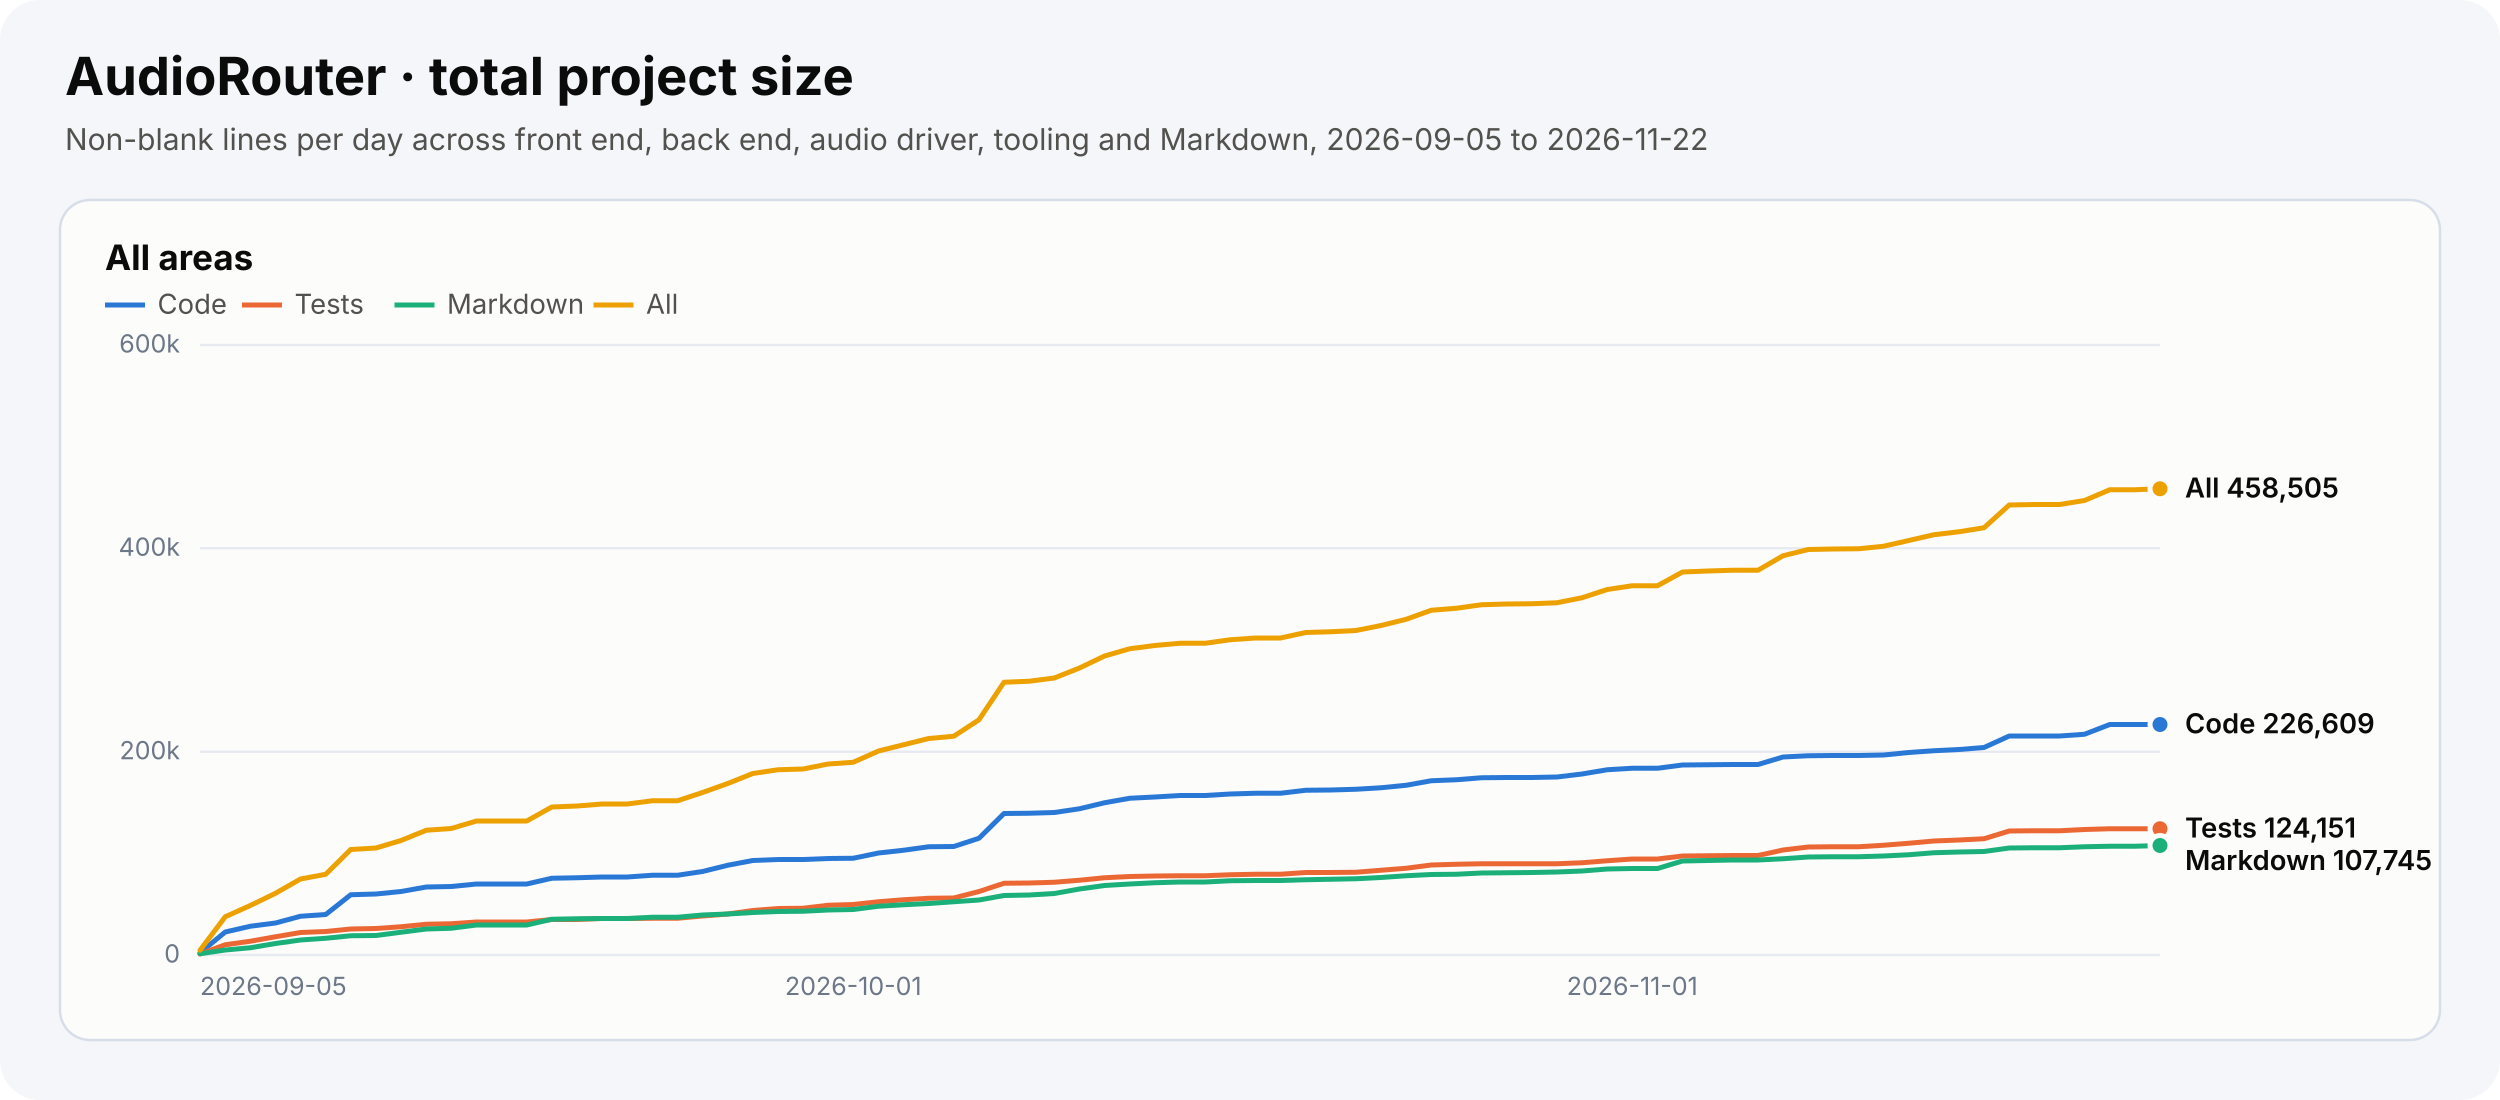
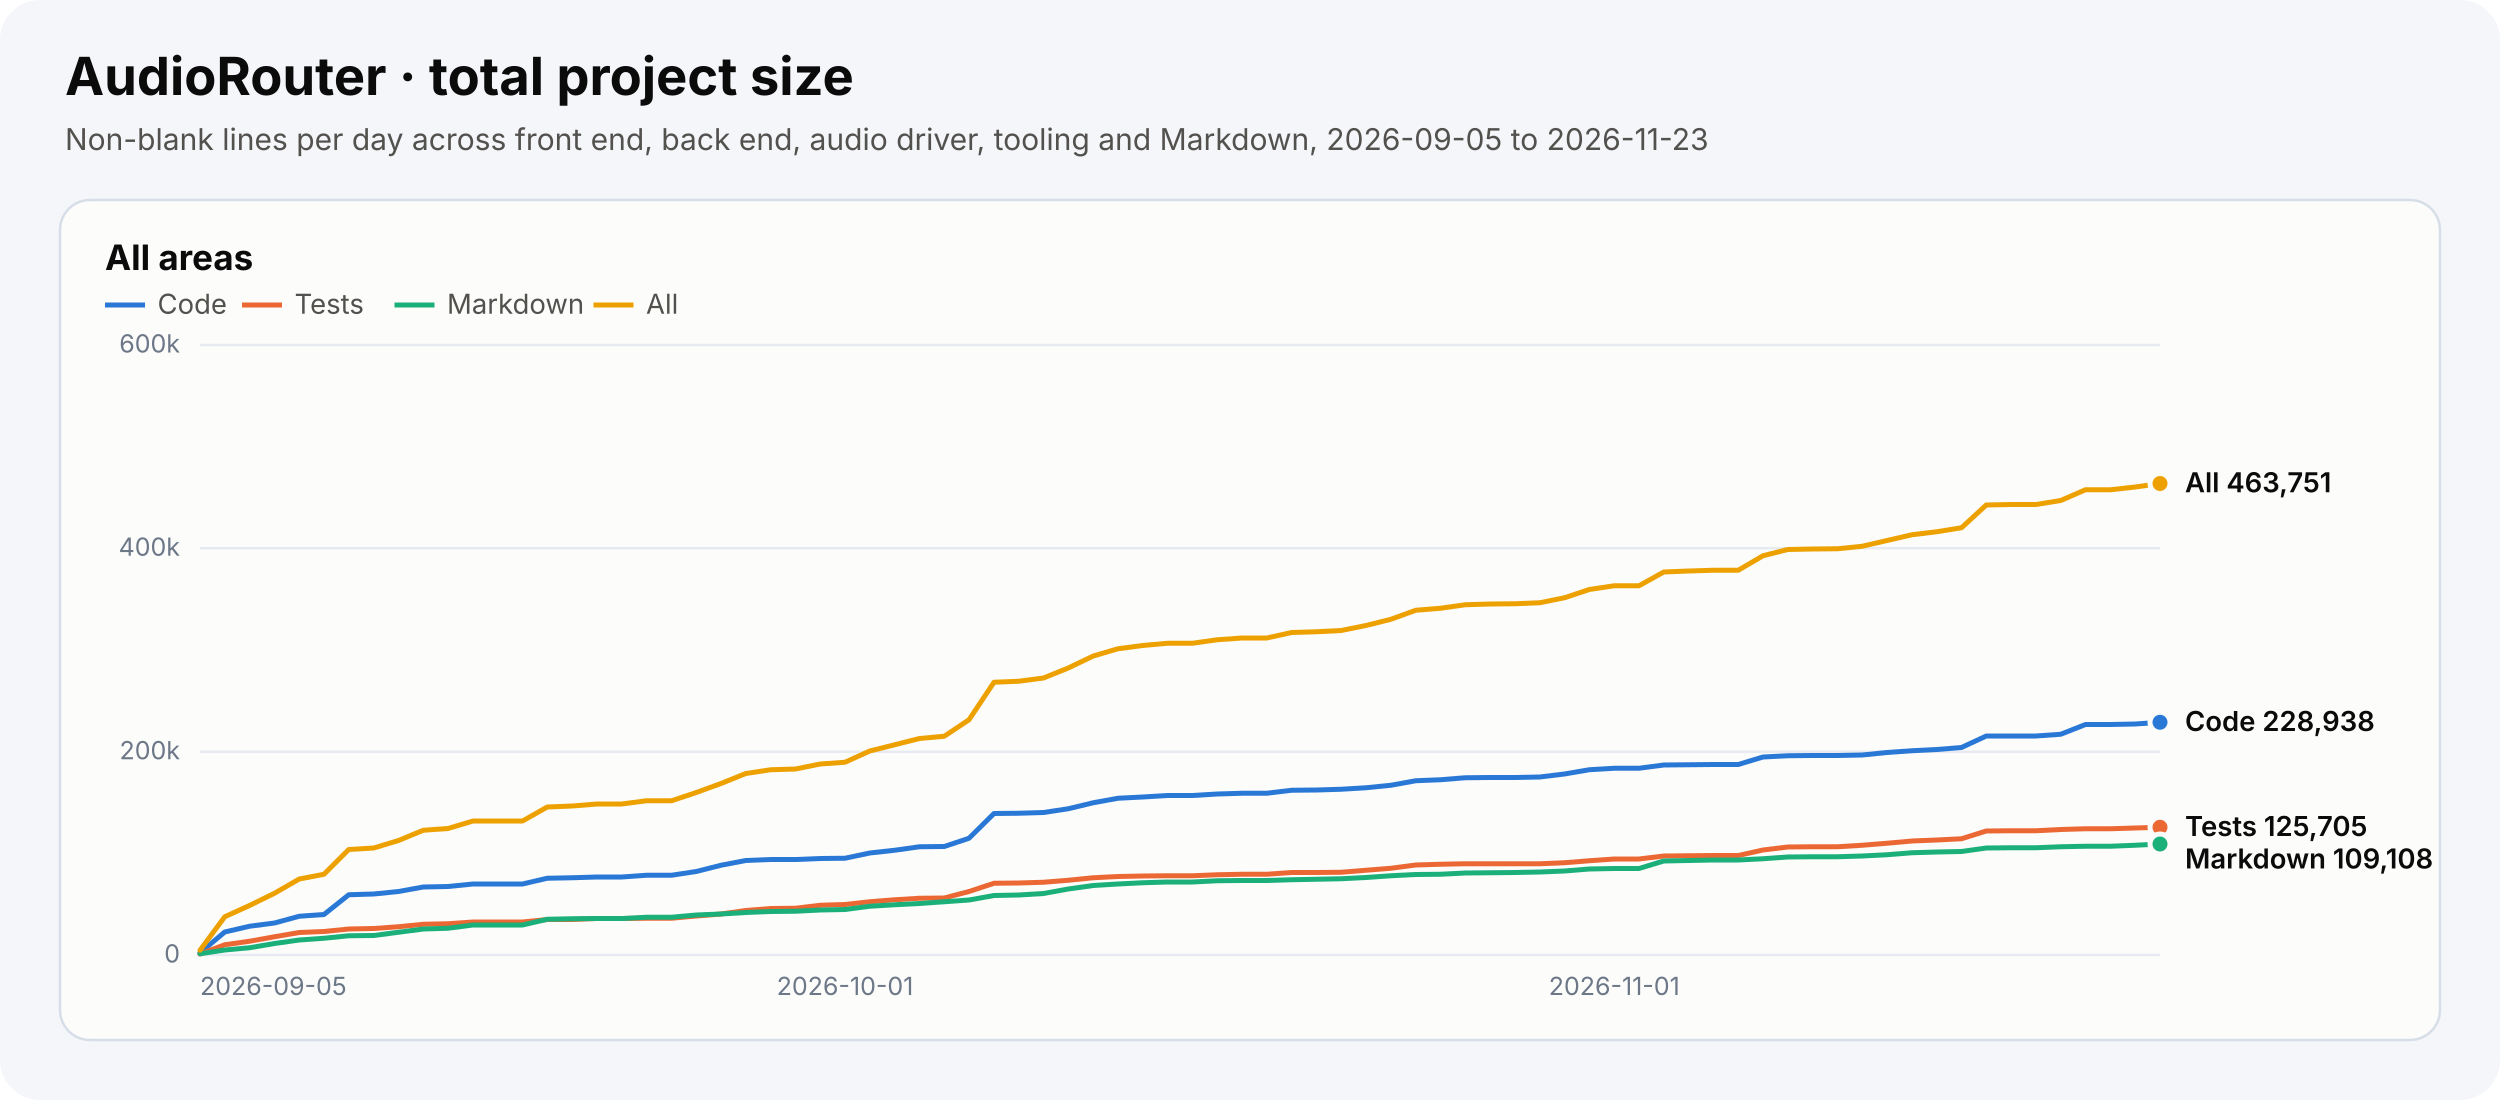
<svg xmlns="http://www.w3.org/2000/svg" width="1000" height="440" viewBox="0 0 1000 440" role="img" aria-labelledby="chart-title chart-desc">
  <style>text{font-family:system-ui,-apple-system,"Segoe UI",sans-serif}.heading{font-size:21px;font-weight:700;fill:#0b0b0b}.subtitle{font-size:12px;fill:#52514e}.panel-title{font-size:14px;font-weight:650;fill:#0b0b0b}.axis{font-size:10px;fill:#6c7787}.legend{font-size:11px;fill:#52514e}.value{font-size:11px;font-weight:600;fill:#0b0b0b}</style>
  <rect width="1000" height="440" rx="16" fill="#f4f6f9" />
  <text x="26" y="38" class="heading">AudioRouter · total project size</text>
-   <text x="26" y="60" class="subtitle">Non-blank lines per day across front end, back end, audio driver, tooling and Markdown, 2026-09-05 to 2026-11-22</text>
+   <text x="26" y="60" class="subtitle">Non-blank lines per day across front end, back end, audio driver, tooling and Markdown, 2026-09-05 to 2026-11-23</text>
  <g role="group" aria-label="All areas">
    <rect x="24" y="80" width="952" height="336" rx="12" fill="#fcfcfb" stroke="#d7dee8" />
    <text x="42" y="108" class="panel-title">All areas</text>
    <line x1="42" y1="122" x2="58" y2="122" stroke="#2a78d6" stroke-width="2" stroke-dasharray="" />
    <text x="63" y="125.5" class="legend">Code</text>
    <line x1="96.8" y1="122" x2="112.8" y2="122" stroke="#eb6834" stroke-width="2" stroke-dasharray="" />
    <text x="117.8" y="125.5" class="legend">Tests</text>
    <line x1="157.8" y1="122" x2="173.8" y2="122" stroke="#1baf7a" stroke-width="2" stroke-dasharray="" />
    <text x="178.8" y="125.5" class="legend">Markdown</text>
    <line x1="237.4" y1="122" x2="253.4" y2="122" stroke="#eda100" stroke-width="2" stroke-dasharray="" />
    <text x="258.4" y="125.5" class="legend">All</text>
    <line x1="80" y1="382.0" x2="864" y2="382.0" stroke="#e7ebf1" />
    <text x="72" y="385.0" text-anchor="end" class="axis">0</text>
    <line x1="80" y1="300.7" x2="864" y2="300.7" stroke="#e7ebf1" />
    <text x="72" y="303.7" text-anchor="end" class="axis">200k</text>
    <line x1="80" y1="219.3" x2="864" y2="219.3" stroke="#e7ebf1" />
    <text x="72" y="222.3" text-anchor="end" class="axis">400k</text>
    <line x1="80" y1="138.0" x2="864" y2="138.0" stroke="#e7ebf1" />
    <text x="72" y="141.0" text-anchor="end" class="axis">600k</text>
    <text x="80.0" y="398" text-anchor="start" class="axis">2026-09-05</text>
-     <text x="341.3" y="398" text-anchor="middle" class="axis">2026-10-01</text>
-     <text x="652.9" y="398" text-anchor="middle" class="axis">2026-11-01</text>
-     <polyline points="80.0,381.1 90.1,372.8 100.1,370.5 110.2,369.2 120.2,366.5 130.3,365.8 140.3,357.9 150.4,357.6 160.4,356.6 170.5,354.8 180.5,354.6 190.6,353.6 200.6,353.6 210.7,353.6 220.7,351.3 230.8,351.1 240.8,350.8 250.9,350.8 260.9,350.1 271.0,350.1 281.0,348.6 291.1,346.1 301.1,344.2 311.2,343.8 321.2,343.8 331.3,343.4 341.3,343.3 351.4,341.2 361.4,340.1 371.5,338.7 381.5,338.6 391.6,335.3 401.6,325.4 411.7,325.3 421.7,325.0 431.8,323.5 441.8,321.1 451.9,319.3 461.9,318.8 472.0,318.2 482.1,318.2 492.1,317.6 502.2,317.3 512.2,317.3 522.3,316.1 532.3,316.0 542.4,315.7 552.4,315.1 562.5,314.1 572.5,312.3 582.6,311.9 592.6,311.1 602.7,311.0 612.7,311.0 622.8,310.8 632.8,309.6 642.9,307.9 652.9,307.3 663.0,307.3 673.0,306.0 683.1,305.9 693.1,305.8 703.2,305.8 713.2,302.8 723.3,302.3 733.3,302.2 743.4,302.2 753.4,302.0 763.5,301.0 773.5,300.3 783.6,299.8 793.6,299.0 803.7,294.4 813.7,294.4 823.8,294.4 833.8,293.7 843.9,289.8 853.9,289.8 864.0,289.8" fill="none" stroke="#2a78d6" stroke-width="2" stroke-linejoin="round" stroke-linecap="round" stroke-dasharray="" />
-     <circle cx="864.0" cy="289.8" r="4" fill="#2a78d6" stroke="#fcfcfb" stroke-width="2" />
-     <polyline points="80.0,381.6 90.1,377.9 100.1,376.5 110.2,374.7 120.2,373.0 130.3,372.6 140.3,371.6 150.4,371.4 160.4,370.7 170.5,369.7 180.5,369.5 190.6,368.8 200.6,368.8 210.7,368.8 220.7,367.8 230.8,367.8 240.8,367.4 250.9,367.4 260.9,367.3 271.0,367.3 281.0,366.4 291.1,365.6 301.1,364.2 311.2,363.4 321.2,363.3 331.3,362.1 341.3,361.8 351.4,360.7 361.4,359.9 371.5,359.3 381.5,359.2 391.6,356.6 401.6,353.3 411.7,353.2 421.7,352.9 431.8,352.1 441.8,351.1 451.9,350.6 461.9,350.4 472.0,350.3 482.1,350.3 492.1,349.9 502.2,349.7 512.2,349.7 522.3,349.0 532.3,349.0 542.4,348.9 552.4,348.1 562.5,347.3 572.5,346.0 582.6,345.7 592.6,345.5 602.7,345.5 612.7,345.5 622.8,345.5 632.8,345.1 642.9,344.3 652.9,343.6 663.0,343.6 673.0,342.4 683.1,342.3 693.1,342.2 703.2,342.2 713.2,340.0 723.3,338.8 733.3,338.7 743.4,338.7 753.4,338.1 763.5,337.3 773.5,336.4 783.6,336.0 793.6,335.5 803.7,332.4 813.7,332.3 823.8,332.3 833.8,331.8 843.9,331.5 853.9,331.5 864.0,331.5" fill="none" stroke="#eb6834" stroke-width="2" stroke-linejoin="round" stroke-linecap="round" stroke-dasharray="" />
-     <circle cx="864.0" cy="331.5" r="4" fill="#eb6834" stroke="#fcfcfb" stroke-width="2" />
-     <polyline points="80.0,381.5 90.1,380.0 100.1,379.1 110.2,377.4 120.2,376.0 130.3,375.3 140.3,374.3 150.4,374.2 160.4,372.9 170.5,371.6 180.5,371.3 190.6,370.0 200.6,370.0 210.7,370.0 220.7,367.7 230.8,367.5 240.8,367.4 250.9,367.4 260.9,366.9 271.0,366.9 281.0,366.0 291.1,365.6 301.1,365.0 311.2,364.6 321.2,364.5 331.3,364.0 341.3,363.8 351.4,362.5 361.4,361.9 371.5,361.4 381.5,360.7 391.6,360.0 401.6,358.2 411.7,358.0 421.7,357.4 431.8,355.6 441.8,354.2 451.9,353.6 461.9,353.1 472.0,352.8 482.1,352.8 492.1,352.3 502.2,352.2 512.2,352.2 522.3,351.9 532.3,351.7 542.4,351.5 552.4,351.0 562.5,350.3 572.5,349.8 582.6,349.7 592.6,349.2 602.7,349.1 612.7,349.0 622.8,348.8 632.8,348.4 642.9,347.6 652.9,347.4 663.0,347.4 673.0,344.4 683.1,344.2 693.1,344.0 703.2,344.0 713.2,343.5 723.3,342.8 733.3,342.7 743.4,342.7 753.4,342.4 763.5,341.9 773.5,341.1 783.6,340.8 793.6,340.6 803.7,339.2 813.7,339.1 823.8,339.1 833.8,338.7 843.9,338.5 853.9,338.5 864.0,338.2" fill="none" stroke="#1baf7a" stroke-width="2" stroke-linejoin="round" stroke-linecap="round" stroke-dasharray="" />
-     <circle cx="864.0" cy="338.2" r="4" fill="#1baf7a" stroke="#fcfcfb" stroke-width="2" />
-     <polyline points="80.0,380.1 90.1,366.7 100.1,362.2 110.2,357.3 120.2,351.6 130.3,349.7 140.3,339.8 150.4,339.2 160.4,336.2 170.5,332.1 180.5,331.4 190.6,328.4 200.6,328.4 210.7,328.4 220.7,322.8 230.8,322.4 240.8,321.6 250.9,321.6 260.9,320.3 271.0,320.3 281.0,317.0 291.1,313.4 301.1,309.4 311.2,307.9 321.2,307.6 331.3,305.6 341.3,304.9 351.4,300.4 361.4,297.9 371.5,295.4 381.5,294.5 391.6,287.9 401.6,272.9 411.7,272.5 421.7,271.2 431.8,267.2 441.8,262.4 451.9,259.5 461.9,258.2 472.0,257.3 482.1,257.3 492.1,255.9 502.2,255.2 512.2,255.2 522.3,253.0 532.3,252.7 542.4,252.2 552.4,250.2 562.5,247.7 572.5,244.1 582.6,243.3 592.6,241.9 602.7,241.6 612.7,241.5 622.8,241.1 632.8,239.1 642.9,235.8 652.9,234.3 663.0,234.3 673.0,228.8 683.1,228.4 693.1,228.1 703.2,228.1 713.2,222.3 723.3,219.8 733.3,219.6 743.4,219.5 753.4,218.5 763.5,216.2 773.5,213.9 783.6,212.7 793.6,211.1 803.7,202.0 813.7,201.8 823.8,201.8 833.8,200.2 843.9,195.9 853.9,195.9 864.0,195.5" fill="none" stroke="#eda100" stroke-width="2" stroke-linejoin="round" stroke-linecap="round" stroke-dasharray="" />
-     <circle cx="864.0" cy="195.5" r="4" fill="#eda100" stroke="#fcfcfb" stroke-width="2" />
-     <text x="874" y="199.0" class="value">All 458,505</text>
-     <text x="874" y="293.3" class="value">Code 226,609</text>
-     <text x="874" y="335.0" class="value">Tests 124,151</text>
-     <text x="874" y="348.0" class="value">Markdown 107,745</text>
+     <text x="338.0" y="398" text-anchor="middle" class="axis">2026-10-01</text>
+     <text x="645.7" y="398" text-anchor="middle" class="axis">2026-11-01</text>
+     <polyline points="80.0,381.1 89.9,372.8 99.8,370.5 109.8,369.2 119.7,366.5 129.6,365.8 139.5,357.9 149.5,357.6 159.4,356.6 169.3,354.8 179.2,354.6 189.2,353.6 199.1,353.6 209.0,353.6 218.9,351.3 228.9,351.1 238.8,350.8 248.7,350.8 258.6,350.1 268.6,350.1 278.5,348.6 288.4,346.1 298.3,344.2 308.3,343.8 318.2,343.8 328.1,343.4 338.0,343.3 347.9,341.2 357.9,340.1 367.8,338.7 377.7,338.6 387.6,335.3 397.6,325.4 407.5,325.3 417.4,325.0 427.3,323.5 437.3,321.1 447.2,319.3 457.1,318.8 467.0,318.2 477.0,318.2 486.9,317.6 496.8,317.3 506.7,317.3 516.7,316.1 526.6,316.0 536.5,315.7 546.4,315.1 556.4,314.1 566.3,312.3 576.2,311.9 586.1,311.1 596.1,311.0 606.0,311.0 615.9,310.8 625.8,309.6 635.7,307.9 645.7,307.3 655.6,307.3 665.5,306.0 675.4,305.9 685.4,305.8 695.3,305.8 705.2,302.8 715.1,302.3 725.1,302.2 735.0,302.2 744.9,302.0 754.8,301.0 764.8,300.3 774.7,299.8 784.6,299.0 794.5,294.4 804.5,294.4 814.4,294.4 824.3,293.7 834.2,289.8 844.2,289.8 854.1,289.6 864.0,288.9" fill="none" stroke="#2a78d6" stroke-width="2" stroke-linejoin="round" stroke-linecap="round" stroke-dasharray="" />
+     <circle cx="864.0" cy="288.9" r="4" fill="#2a78d6" stroke="#fcfcfb" stroke-width="2" />
+     <polyline points="80.0,381.6 89.9,377.9 99.8,376.5 109.8,374.7 119.7,373.0 129.6,372.6 139.5,371.6 149.5,371.4 159.4,370.7 169.3,369.7 179.2,369.5 189.2,368.8 199.1,368.8 209.0,368.8 218.9,367.8 228.9,367.8 238.8,367.4 248.7,367.4 258.6,367.3 268.6,367.3 278.5,366.4 288.4,365.6 298.3,364.2 308.3,363.4 318.2,363.3 328.1,362.1 338.0,361.8 347.9,360.7 357.9,359.9 367.8,359.3 377.7,359.2 387.6,356.6 397.6,353.3 407.5,353.2 417.4,352.9 427.3,352.1 437.3,351.1 447.2,350.6 457.1,350.4 467.0,350.3 477.0,350.3 486.9,349.9 496.8,349.7 506.7,349.7 516.7,349.0 526.6,349.0 536.5,348.9 546.4,348.1 556.4,347.3 566.3,346.0 576.2,345.7 586.1,345.5 596.1,345.5 606.0,345.5 615.9,345.5 625.8,345.1 635.7,344.3 645.7,343.6 655.6,343.6 665.5,342.4 675.4,342.3 685.4,342.2 695.3,342.2 705.2,340.0 715.1,338.8 725.1,338.7 735.0,338.7 744.9,338.1 754.8,337.3 764.8,336.4 774.7,336.0 784.6,335.5 794.5,332.4 804.5,332.3 814.4,332.3 824.3,331.8 834.2,331.5 844.2,331.5 854.1,331.2 864.0,330.9" fill="none" stroke="#eb6834" stroke-width="2" stroke-linejoin="round" stroke-linecap="round" stroke-dasharray="" />
+     <circle cx="864.0" cy="330.9" r="4" fill="#eb6834" stroke="#fcfcfb" stroke-width="2" />
+     <polyline points="80.0,381.5 89.9,380.0 99.8,379.1 109.8,377.4 119.7,376.0 129.6,375.3 139.5,374.3 149.5,374.2 159.4,372.9 169.3,371.6 179.2,371.3 189.2,370.0 199.1,370.0 209.0,370.0 218.9,367.7 228.9,367.5 238.8,367.4 248.7,367.4 258.6,366.9 268.6,366.9 278.5,366.0 288.4,365.6 298.3,365.0 308.3,364.6 318.2,364.5 328.1,364.0 338.0,363.8 347.9,362.5 357.9,361.9 367.8,361.4 377.7,360.7 387.6,360.0 397.6,358.2 407.5,358.0 417.4,357.4 427.3,355.6 437.3,354.2 447.2,353.6 457.1,353.1 467.0,352.8 477.0,352.8 486.9,352.3 496.8,352.2 506.7,352.2 516.7,351.9 526.6,351.7 536.5,351.5 546.4,351.0 556.4,350.3 566.3,349.8 576.2,349.7 586.1,349.2 596.1,349.1 606.0,349.0 615.9,348.8 625.8,348.4 635.7,347.6 645.7,347.4 655.6,347.4 665.5,344.4 675.4,344.2 685.4,344.0 695.3,344.0 705.2,343.5 715.1,342.8 725.1,342.7 735.0,342.7 744.9,342.4 754.8,341.9 764.8,341.1 774.7,340.8 784.6,340.6 794.5,339.2 804.5,339.1 814.4,339.1 824.3,338.7 834.2,338.5 844.2,338.5 854.1,338.1 864.0,337.6" fill="none" stroke="#1baf7a" stroke-width="2" stroke-linejoin="round" stroke-linecap="round" stroke-dasharray="" />
+     <circle cx="864.0" cy="337.6" r="4" fill="#1baf7a" stroke="#fcfcfb" stroke-width="2" />
+     <polyline points="80.0,380.1 89.9,366.7 99.8,362.2 109.8,357.3 119.7,351.6 129.6,349.7 139.5,339.8 149.5,339.2 159.4,336.2 169.3,332.1 179.2,331.4 189.2,328.4 199.1,328.4 209.0,328.4 218.9,322.8 228.9,322.4 238.8,321.6 248.7,321.6 258.6,320.3 268.6,320.3 278.5,317.0 288.4,313.4 298.3,309.4 308.3,307.9 318.2,307.6 328.1,305.6 338.0,304.9 347.9,300.4 357.9,297.9 367.8,295.4 377.7,294.5 387.6,287.9 397.6,272.9 407.5,272.5 417.4,271.2 427.3,267.2 437.3,262.4 447.2,259.5 457.1,258.2 467.0,257.3 477.0,257.3 486.9,255.9 496.8,255.2 506.7,255.2 516.7,253.0 526.6,252.7 536.5,252.2 546.4,250.2 556.4,247.7 566.3,244.1 576.2,243.3 586.1,241.9 596.1,241.6 606.0,241.5 615.9,241.1 625.8,239.1 635.7,235.8 645.7,234.3 655.6,234.3 665.5,228.8 675.4,228.4 685.4,228.1 695.3,228.1 705.2,222.3 715.1,219.8 725.1,219.6 735.0,219.5 744.9,218.5 754.8,216.2 764.8,213.9 774.7,212.7 784.6,211.1 794.5,202.0 804.5,201.8 814.4,201.8 824.3,200.2 834.2,195.9 844.2,195.9 854.1,194.8 864.0,193.4" fill="none" stroke="#eda100" stroke-width="2" stroke-linejoin="round" stroke-linecap="round" stroke-dasharray="" />
+     <circle cx="864.0" cy="193.4" r="4" fill="#eda100" stroke="#fcfcfb" stroke-width="2" />
+     <text x="874" y="196.9" class="value">All 463,751</text>
+     <text x="874" y="292.4" class="value">Code 228,938</text>
+     <text x="874" y="334.4" class="value">Tests 125,705</text>
+     <text x="874" y="347.4" class="value">Markdown 109,108</text>
  </g>
</svg>
